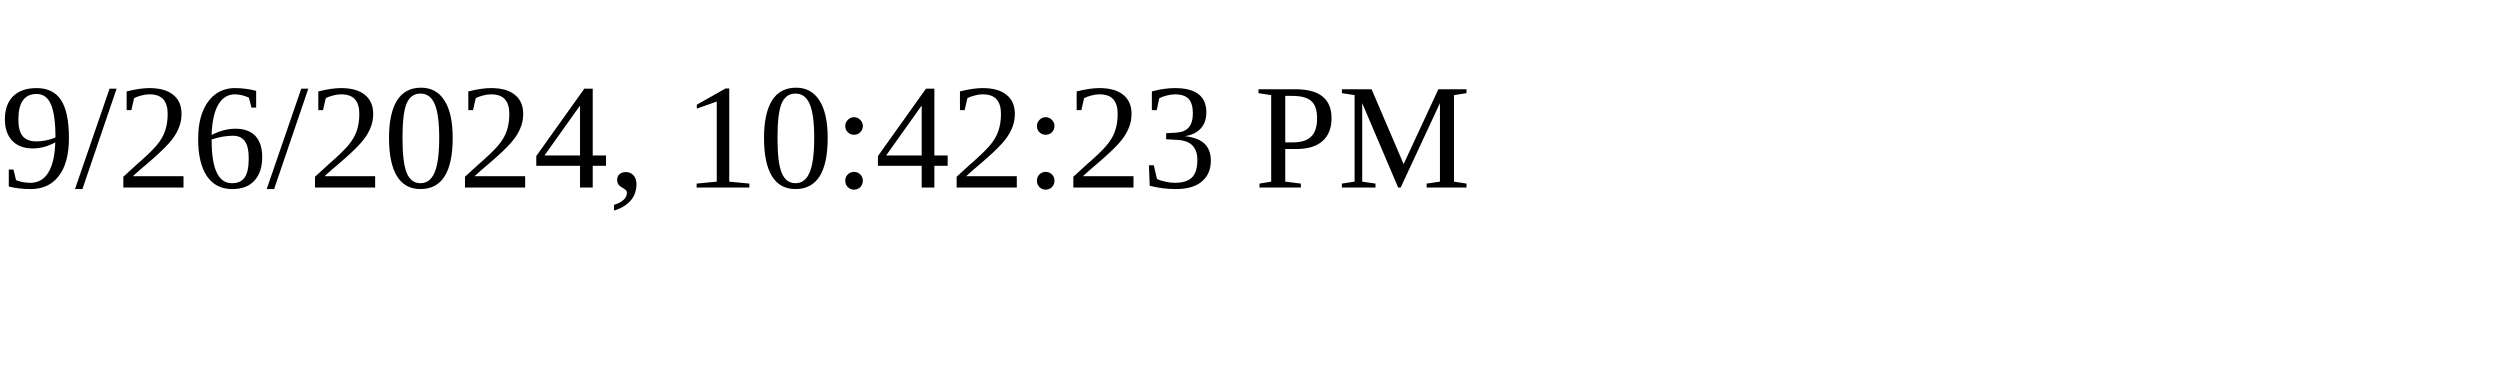
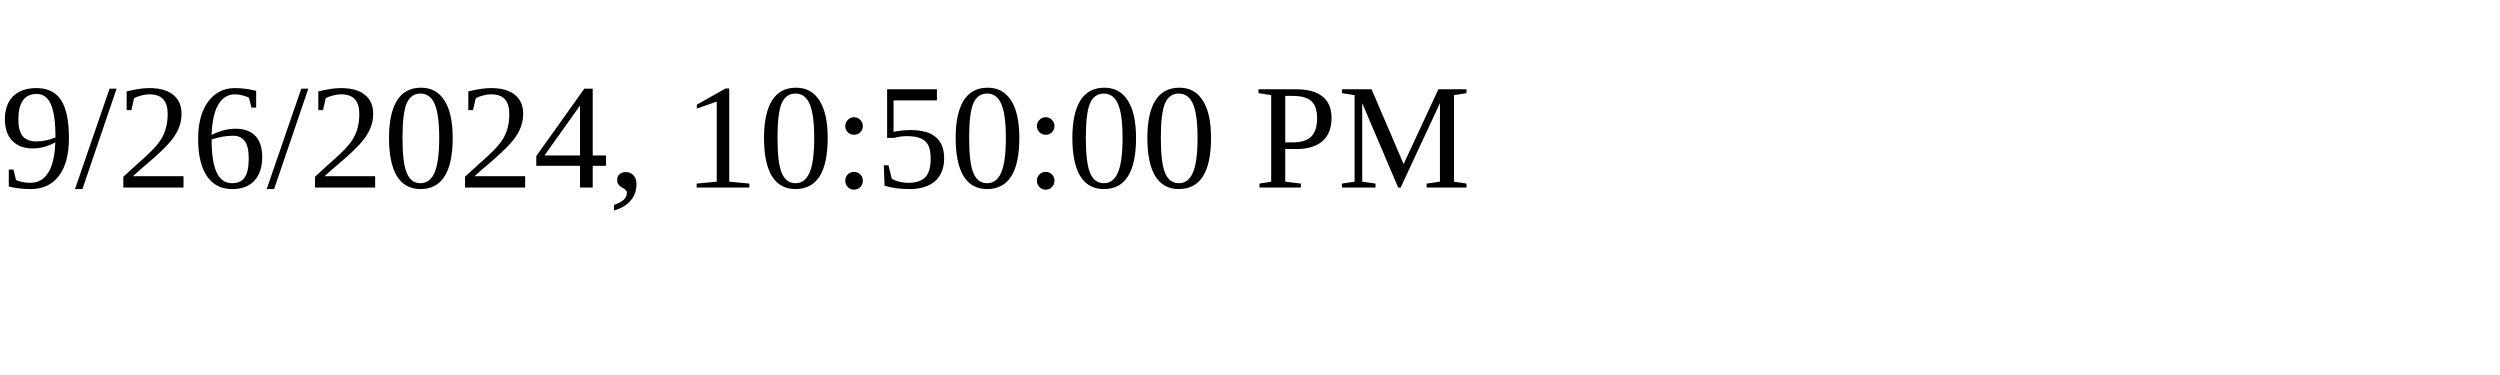
<svg xmlns="http://www.w3.org/2000/svg" height="30" width="200">
-   <text x="0" y="15">9/26/2024, 10:42:23 PM</text>
+   <text x="0" y="15">9/26/2024, 10:50:00 PM</text>
</svg>
